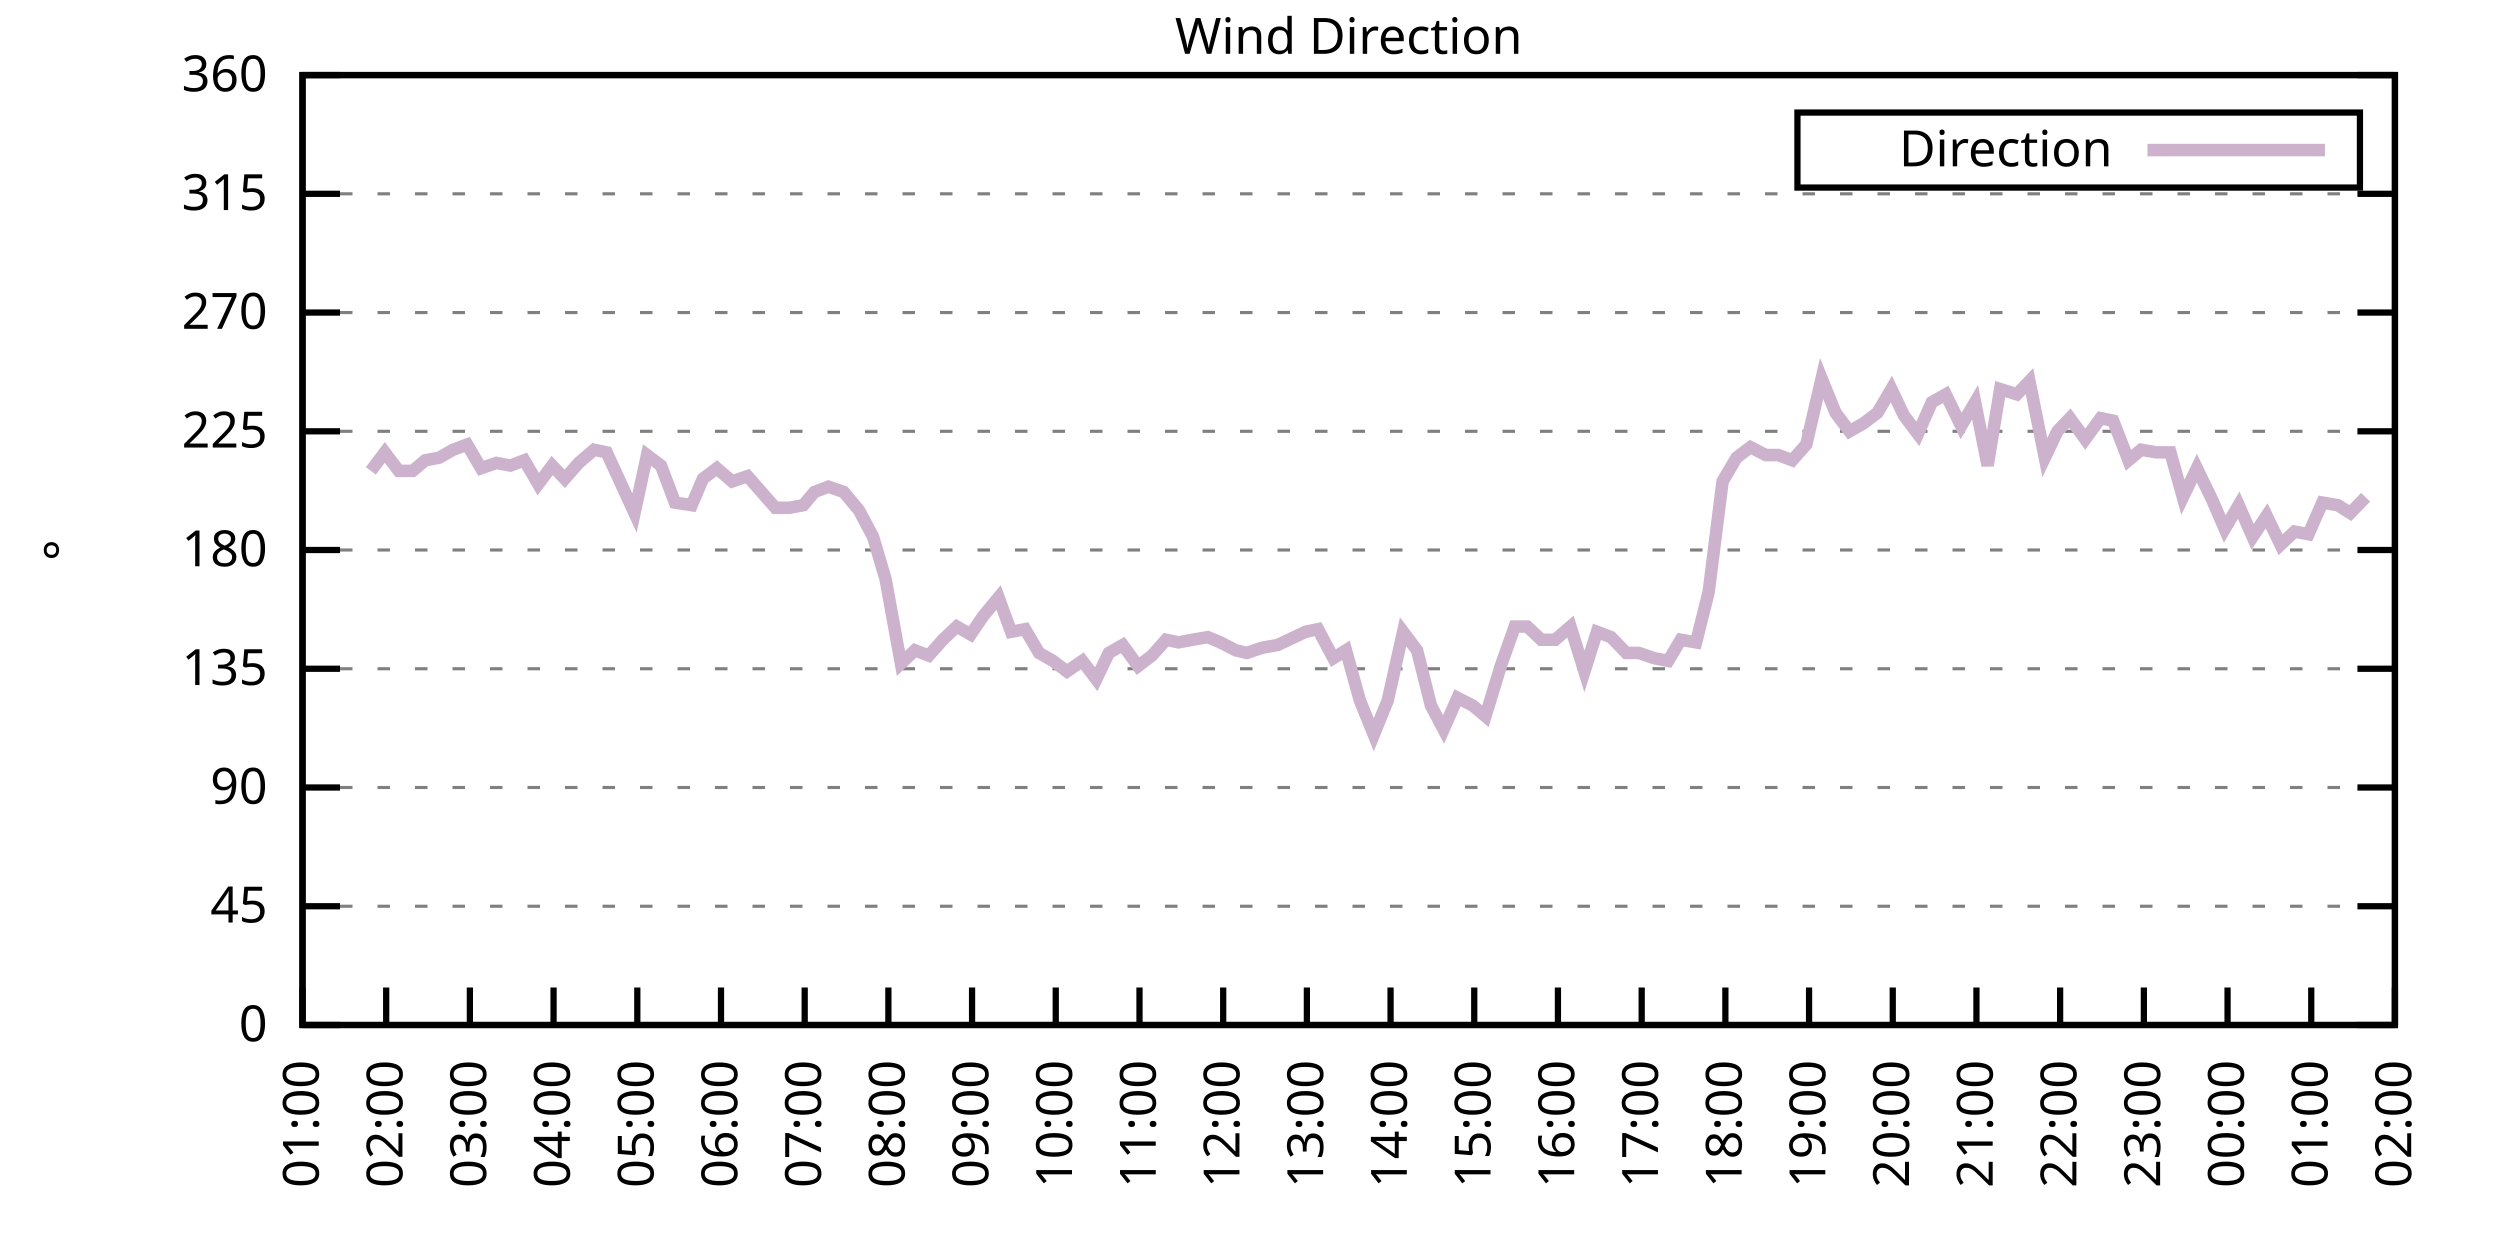
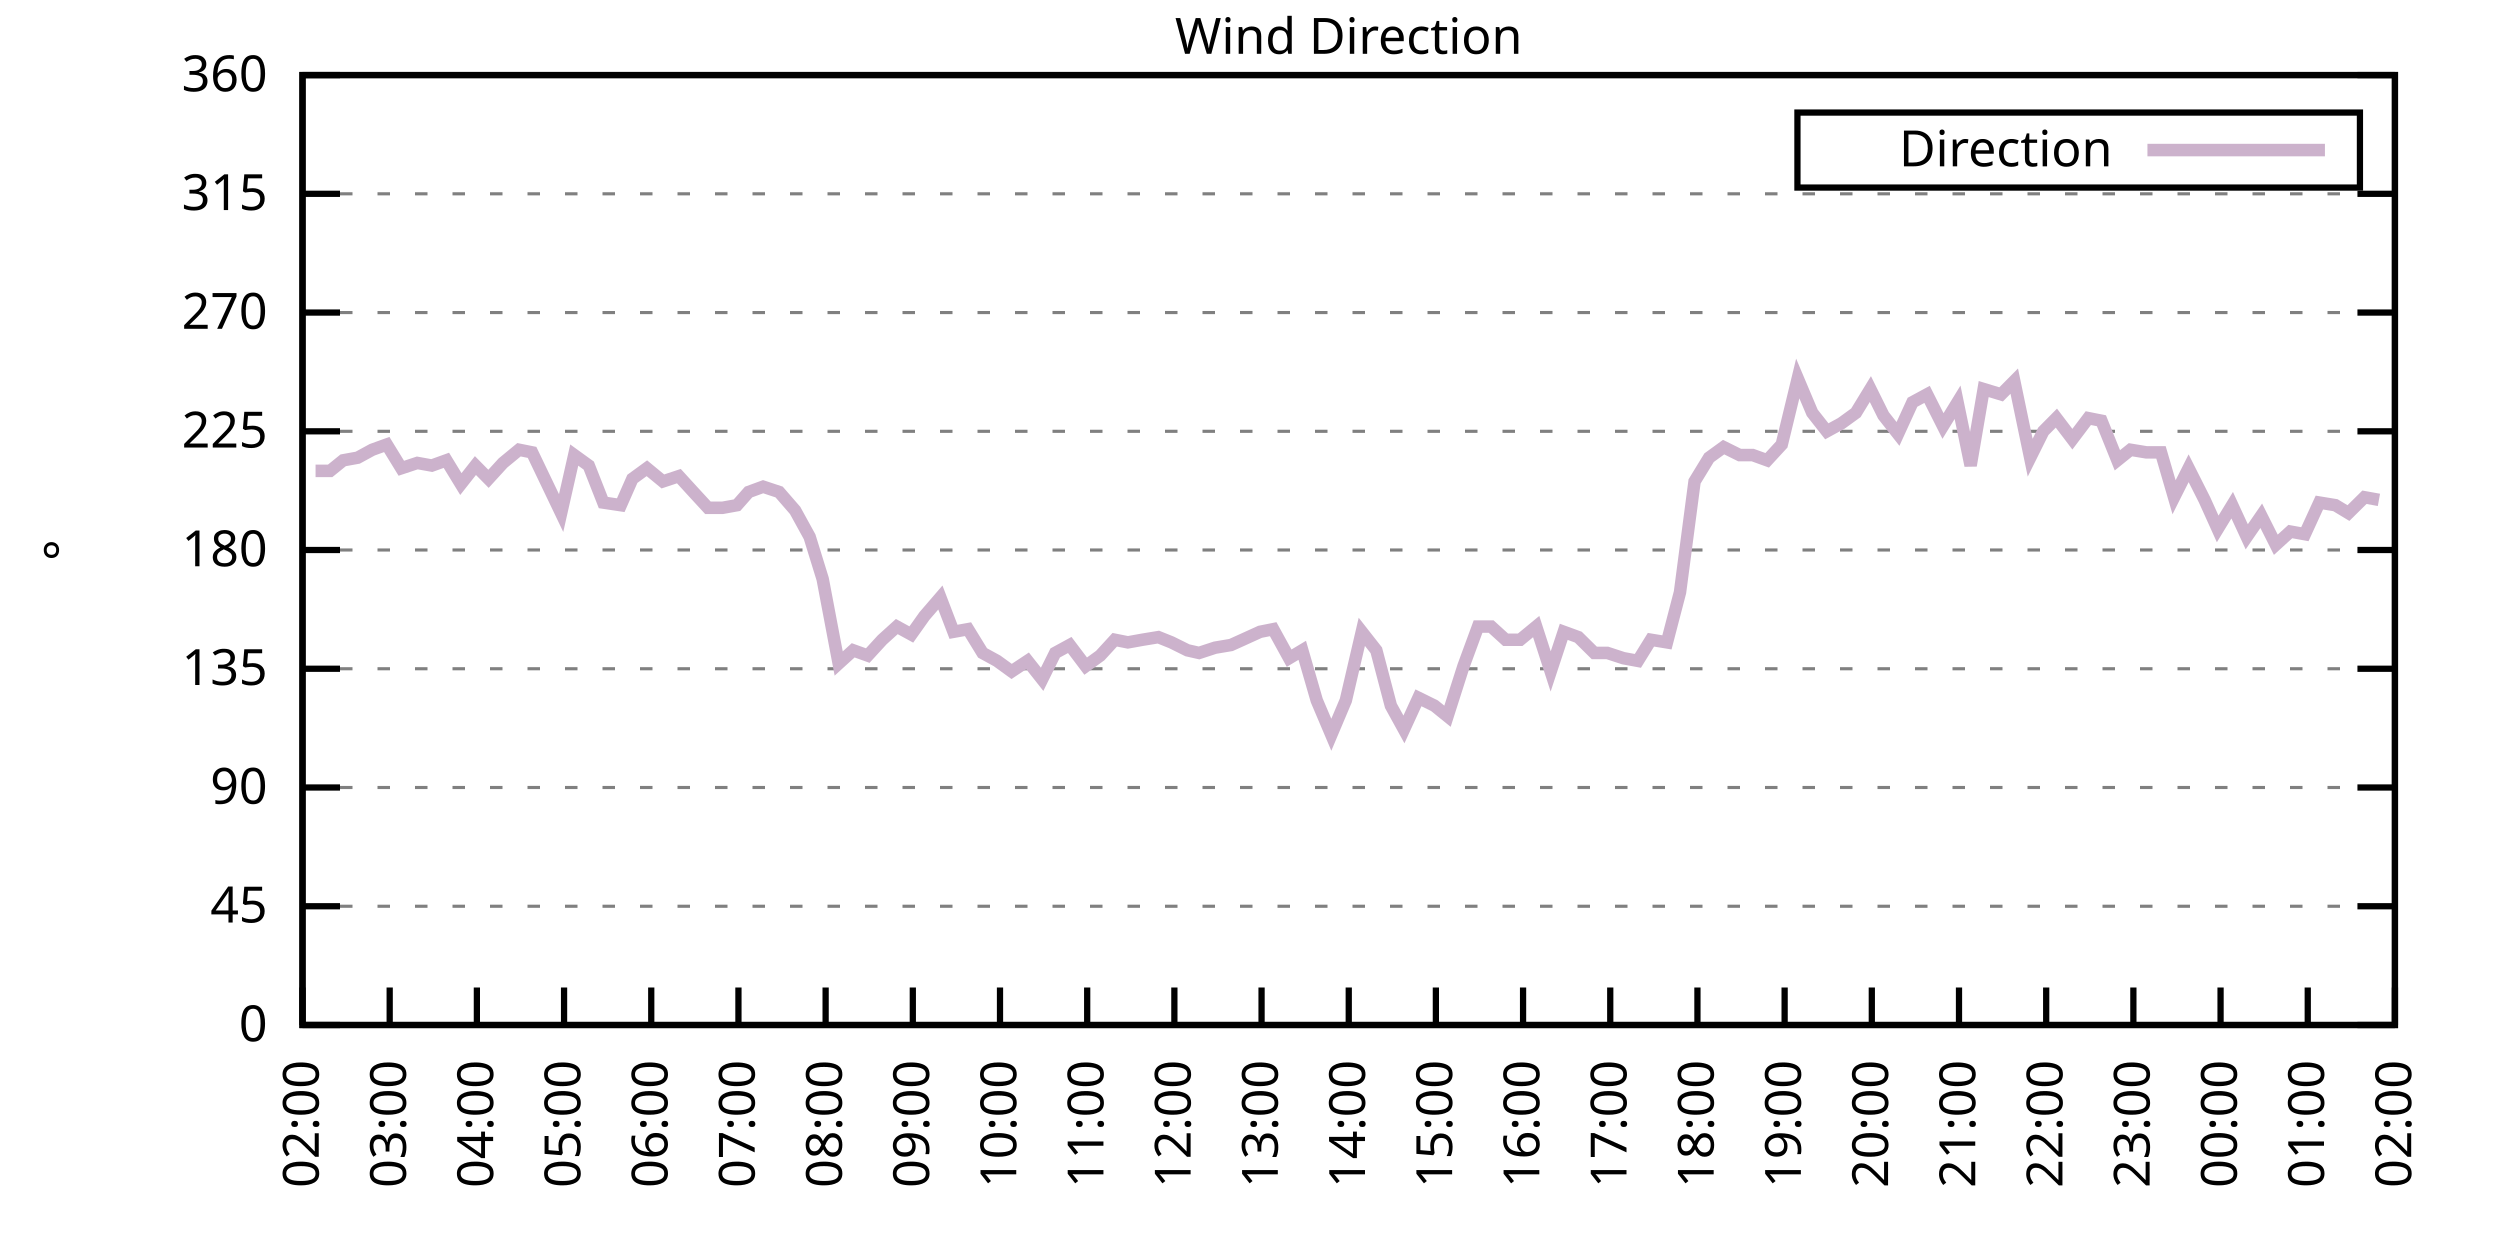
<svg xmlns="http://www.w3.org/2000/svg" xmlns:xlink="http://www.w3.org/1999/xlink" width="400" height="200" viewBox="0 0 400 200">
  <g id="gnuplot_canvas">
    <rect x="0" y="0" width="400" height="200" fill="none" />
    <defs>
      <circle id="gpDot" r="0.5" stroke-width="0.5" stroke="currentColor" />
      <path id="gpPt0" stroke-width="0.333" stroke="currentColor" d="M-1,0 h2 M0,-1 v2" />
      <path id="gpPt1" stroke-width="0.333" stroke="currentColor" d="M-1,-1 L1,1 M1,-1 L-1,1" />
      <path id="gpPt2" stroke-width="0.333" stroke="currentColor" d="M-1,0 L1,0 M0,-1 L0,1 M-1,-1 L1,1 M-1,1 L1,-1" />
      <rect id="gpPt3" stroke-width="0.333" stroke="currentColor" x="-1" y="-1" width="2" height="2" />
      <rect id="gpPt4" stroke-width="0.333" stroke="currentColor" fill="currentColor" x="-1" y="-1" width="2" height="2" />
      <circle id="gpPt5" stroke-width="0.333" stroke="currentColor" cx="0" cy="0" r="1" />
      <use xlink:href="#gpPt5" id="gpPt6" fill="currentColor" stroke="none" />
      <path id="gpPt7" stroke-width="0.333" stroke="currentColor" d="M0,-1.33 L-1.33,0.67 L1.33,0.67 z" />
      <use xlink:href="#gpPt7" id="gpPt8" fill="currentColor" stroke="none" />
      <use xlink:href="#gpPt7" id="gpPt9" stroke="currentColor" transform="rotate(180)" />
      <use xlink:href="#gpPt9" id="gpPt10" fill="currentColor" stroke="none" />
      <use xlink:href="#gpPt3" id="gpPt11" stroke="currentColor" transform="rotate(45)" />
      <use xlink:href="#gpPt11" id="gpPt12" fill="currentColor" stroke="none" />
      <path id="gpPt13" stroke-width="0.333" stroke="currentColor" d="M0,1.330 L1.265,0.411 L0.782,-1.067 L-0.782,-1.076 L-1.265,0.411 z" />
      <use xlink:href="#gpPt13" id="gpPt14" fill="currentColor" stroke="none" />
      <filter id="textbox" filterUnits="objectBoundingBox" x="0" y="0" height="1" width="1">
        <feFlood flood-color="white" flood-opacity="1" result="bgnd" />
        <feComposite in="SourceGraphic" in2="bgnd" operator="atop" />
      </filter>
      <filter id="greybox" filterUnits="objectBoundingBox" x="0" y="0" height="1" width="1">
        <feFlood flood-color="lightgrey" flood-opacity="1" result="grey" />
        <feComposite in="SourceGraphic" in2="grey" operator="atop" />
      </filter>
    </defs>
    <g fill="none" color="white" stroke="currentColor" stroke-width="1.00" stroke-linecap="butt" stroke-linejoin="miter">
</g>
    <g fill="none" color="black" stroke="currentColor" stroke-width="1.00" stroke-linecap="butt" stroke-linejoin="miter">
      <g stroke="none" shape-rendering="crispEdges">
        <polygon fill="rgb(255, 255, 255)" points="48.40,164.00 383.18,164.00 383.18,12.02 48.40,12.02 " />
      </g>
    </g>
    <g fill="none" color="black" stroke="currentColor" stroke-width="1.00" stroke-linecap="butt" stroke-linejoin="miter">
</g>
    <g fill="none" color="black" stroke="black" stroke-width="0.50" stroke-linecap="butt" stroke-linejoin="miter">
</g>
    <g fill="none" color="gray" stroke="currentColor" stroke-width="0.50" stroke-linecap="butt" stroke-linejoin="miter">
      <path stroke="gray" stroke-dasharray="2,4" class="gridline" d="M48.40,164.00 L383.19,164.00  " />
    </g>
    <g fill="none" color="gray" stroke="gray" stroke-width="1.00" stroke-linecap="butt" stroke-linejoin="miter">
</g>
    <g fill="none" color="black" stroke="currentColor" stroke-width="1.00" stroke-linecap="butt" stroke-linejoin="miter">
      <path stroke="black" d="M48.40,164.00 L54.40,164.00 M383.19,164.00 L377.19,164.00  " />
      <g transform="translate(42.80,166.60)" stroke="none" fill="black" font-family="Sans" font-size="8.00" text-anchor="end">
        <text>
          <tspan font-family="Sans"> 0</tspan>
        </text>
      </g>
    </g>
    <g fill="none" color="black" stroke="currentColor" stroke-width="1.00" stroke-linecap="butt" stroke-linejoin="miter">
</g>
    <g fill="none" color="black" stroke="black" stroke-width="0.50" stroke-linecap="butt" stroke-linejoin="miter">
</g>
    <g fill="none" color="gray" stroke="currentColor" stroke-width="0.50" stroke-linecap="butt" stroke-linejoin="miter">
      <path stroke="gray" stroke-dasharray="2,4" class="gridline" d="M48.40,145.00 L383.19,145.00  " />
    </g>
    <g fill="none" color="gray" stroke="gray" stroke-width="1.00" stroke-linecap="butt" stroke-linejoin="miter">
</g>
    <g fill="none" color="black" stroke="currentColor" stroke-width="1.00" stroke-linecap="butt" stroke-linejoin="miter">
      <path stroke="black" d="M48.40,145.00 L54.40,145.00 M383.19,145.00 L377.19,145.00  " />
      <g transform="translate(42.80,147.60)" stroke="none" fill="black" font-family="Sans" font-size="8.00" text-anchor="end">
        <text>
          <tspan font-family="Sans"> 45</tspan>
        </text>
      </g>
    </g>
    <g fill="none" color="black" stroke="currentColor" stroke-width="1.00" stroke-linecap="butt" stroke-linejoin="miter">
</g>
    <g fill="none" color="black" stroke="black" stroke-width="0.50" stroke-linecap="butt" stroke-linejoin="miter">
</g>
    <g fill="none" color="gray" stroke="currentColor" stroke-width="0.50" stroke-linecap="butt" stroke-linejoin="miter">
      <path stroke="gray" stroke-dasharray="2,4" class="gridline" d="M48.40,126.00 L383.19,126.00  " />
    </g>
    <g fill="none" color="gray" stroke="gray" stroke-width="1.00" stroke-linecap="butt" stroke-linejoin="miter">
</g>
    <g fill="none" color="black" stroke="currentColor" stroke-width="1.00" stroke-linecap="butt" stroke-linejoin="miter">
      <path stroke="black" d="M48.40,126.00 L54.40,126.00 M383.19,126.00 L377.19,126.00  " />
      <g transform="translate(42.80,128.60)" stroke="none" fill="black" font-family="Sans" font-size="8.00" text-anchor="end">
        <text>
          <tspan font-family="Sans"> 90</tspan>
        </text>
      </g>
    </g>
    <g fill="none" color="black" stroke="currentColor" stroke-width="1.00" stroke-linecap="butt" stroke-linejoin="miter">
</g>
    <g fill="none" color="black" stroke="black" stroke-width="0.50" stroke-linecap="butt" stroke-linejoin="miter">
</g>
    <g fill="none" color="gray" stroke="currentColor" stroke-width="0.50" stroke-linecap="butt" stroke-linejoin="miter">
      <path stroke="gray" stroke-dasharray="2,4" class="gridline" d="M48.40,107.00 L383.19,107.00  " />
    </g>
    <g fill="none" color="gray" stroke="gray" stroke-width="1.00" stroke-linecap="butt" stroke-linejoin="miter">
</g>
    <g fill="none" color="black" stroke="currentColor" stroke-width="1.00" stroke-linecap="butt" stroke-linejoin="miter">
      <path stroke="black" d="M48.40,107.00 L54.40,107.00 M383.19,107.00 L377.19,107.00  " />
      <g transform="translate(42.80,109.60)" stroke="none" fill="black" font-family="Sans" font-size="8.00" text-anchor="end">
        <text>
          <tspan font-family="Sans"> 135</tspan>
        </text>
      </g>
    </g>
    <g fill="none" color="black" stroke="currentColor" stroke-width="1.00" stroke-linecap="butt" stroke-linejoin="miter">
</g>
    <g fill="none" color="black" stroke="black" stroke-width="0.50" stroke-linecap="butt" stroke-linejoin="miter">
</g>
    <g fill="none" color="gray" stroke="currentColor" stroke-width="0.50" stroke-linecap="butt" stroke-linejoin="miter">
      <path stroke="gray" stroke-dasharray="2,4" class="gridline" d="M48.40,88.00 L383.19,88.00  " />
    </g>
    <g fill="none" color="gray" stroke="gray" stroke-width="1.00" stroke-linecap="butt" stroke-linejoin="miter">
</g>
    <g fill="none" color="black" stroke="currentColor" stroke-width="1.00" stroke-linecap="butt" stroke-linejoin="miter">
      <path stroke="black" d="M48.40,88.00 L54.40,88.00 M383.19,88.00 L377.19,88.00  " />
      <g transform="translate(42.80,90.60)" stroke="none" fill="black" font-family="Sans" font-size="8.00" text-anchor="end">
        <text>
          <tspan font-family="Sans"> 180</tspan>
        </text>
      </g>
    </g>
    <g fill="none" color="black" stroke="currentColor" stroke-width="1.00" stroke-linecap="butt" stroke-linejoin="miter">
</g>
    <g fill="none" color="black" stroke="black" stroke-width="0.50" stroke-linecap="butt" stroke-linejoin="miter">
</g>
    <g fill="none" color="gray" stroke="currentColor" stroke-width="0.50" stroke-linecap="butt" stroke-linejoin="miter">
      <path stroke="gray" stroke-dasharray="2,4" class="gridline" d="M48.40,69.01 L383.19,69.01  " />
    </g>
    <g fill="none" color="gray" stroke="gray" stroke-width="1.00" stroke-linecap="butt" stroke-linejoin="miter">
</g>
    <g fill="none" color="black" stroke="currentColor" stroke-width="1.00" stroke-linecap="butt" stroke-linejoin="miter">
      <path stroke="black" d="M48.40,69.01 L54.40,69.01 M383.19,69.01 L377.19,69.01  " />
      <g transform="translate(42.80,71.61)" stroke="none" fill="black" font-family="Sans" font-size="8.00" text-anchor="end">
        <text>
          <tspan font-family="Sans"> 225</tspan>
        </text>
      </g>
    </g>
    <g fill="none" color="black" stroke="currentColor" stroke-width="1.00" stroke-linecap="butt" stroke-linejoin="miter">
</g>
    <g fill="none" color="black" stroke="black" stroke-width="0.50" stroke-linecap="butt" stroke-linejoin="miter">
</g>
    <g fill="none" color="gray" stroke="currentColor" stroke-width="0.50" stroke-linecap="butt" stroke-linejoin="miter">
      <path stroke="gray" stroke-dasharray="2,4" class="gridline" d="M48.40,50.01 L383.19,50.01  " />
    </g>
    <g fill="none" color="gray" stroke="gray" stroke-width="1.00" stroke-linecap="butt" stroke-linejoin="miter">
</g>
    <g fill="none" color="black" stroke="currentColor" stroke-width="1.00" stroke-linecap="butt" stroke-linejoin="miter">
      <path stroke="black" d="M48.40,50.01 L54.40,50.01 M383.19,50.01 L377.19,50.01  " />
      <g transform="translate(42.80,52.61)" stroke="none" fill="black" font-family="Sans" font-size="8.00" text-anchor="end">
        <text>
          <tspan font-family="Sans"> 270</tspan>
        </text>
      </g>
    </g>
    <g fill="none" color="black" stroke="currentColor" stroke-width="1.00" stroke-linecap="butt" stroke-linejoin="miter">
</g>
    <g fill="none" color="black" stroke="black" stroke-width="0.50" stroke-linecap="butt" stroke-linejoin="miter">
</g>
    <g fill="none" color="gray" stroke="currentColor" stroke-width="0.50" stroke-linecap="butt" stroke-linejoin="miter">
      <path stroke="gray" stroke-dasharray="2,4" class="gridline" d="M48.40,31.01 L383.19,31.01  " />
    </g>
    <g fill="none" color="gray" stroke="gray" stroke-width="1.00" stroke-linecap="butt" stroke-linejoin="miter">
</g>
    <g fill="none" color="black" stroke="currentColor" stroke-width="1.00" stroke-linecap="butt" stroke-linejoin="miter">
      <path stroke="black" d="M48.40,31.01 L54.40,31.01 M383.19,31.01 L377.19,31.01  " />
      <g transform="translate(42.80,33.61)" stroke="none" fill="black" font-family="Sans" font-size="8.00" text-anchor="end">
        <text>
          <tspan font-family="Sans"> 315</tspan>
        </text>
      </g>
    </g>
    <g fill="none" color="black" stroke="currentColor" stroke-width="1.00" stroke-linecap="butt" stroke-linejoin="miter">
</g>
    <g fill="none" color="black" stroke="black" stroke-width="0.50" stroke-linecap="butt" stroke-linejoin="miter">
</g>
    <g fill="none" color="gray" stroke="currentColor" stroke-width="0.50" stroke-linecap="butt" stroke-linejoin="miter">
      <path stroke="gray" stroke-dasharray="2,4" class="gridline" d="M48.40,12.01 L383.19,12.01  " />
    </g>
    <g fill="none" color="gray" stroke="gray" stroke-width="1.00" stroke-linecap="butt" stroke-linejoin="miter">
</g>
    <g fill="none" color="black" stroke="currentColor" stroke-width="1.00" stroke-linecap="butt" stroke-linejoin="miter">
      <path stroke="black" d="M48.40,12.01 L54.40,12.01 M383.19,12.01 L377.19,12.01  " />
      <g transform="translate(42.80,14.61)" stroke="none" fill="black" font-family="Sans" font-size="8.00" text-anchor="end">
        <text>
          <tspan font-family="Sans"> 360</tspan>
        </text>
      </g>
    </g>
    <g fill="none" color="black" stroke="currentColor" stroke-width="1.00" stroke-linecap="butt" stroke-linejoin="miter">
      <path stroke="black" d="M48.40,164.00 L48.40,158.00  " />
      <g transform="translate(51.00,169.60) rotate(270.00)" stroke="none" fill="black" font-family="Sans" font-size="8.00" text-anchor="end">
        <text>
-           <tspan font-family="Sans">01:00</tspan>
-         </text>
-       </g>
-     </g>
-     <g fill="none" color="black" stroke="currentColor" stroke-width="1.00" stroke-linecap="butt" stroke-linejoin="miter">
-       <path stroke="black" d="M61.79,164.00 L61.79,158.00  " />
-       <g transform="translate(64.39,169.60) rotate(270.00)" stroke="none" fill="black" font-family="Sans" font-size="8.00" text-anchor="end">
-         <text>
          <tspan font-family="Sans">02:00</tspan>
        </text>
      </g>
    </g>
    <g fill="none" color="black" stroke="currentColor" stroke-width="1.00" stroke-linecap="butt" stroke-linejoin="miter">
-       <path stroke="black" d="M75.18,164.00 L75.18,158.00  " />
-       <g transform="translate(77.78,169.60) rotate(270.00)" stroke="none" fill="black" font-family="Sans" font-size="8.00" text-anchor="end">
+       <path stroke="black" d="M62.35,164.00 L62.35,158.00  " />
+       <g transform="translate(64.95,169.60) rotate(270.00)" stroke="none" fill="black" font-family="Sans" font-size="8.00" text-anchor="end">
        <text>
          <tspan font-family="Sans">03:00</tspan>
        </text>
      </g>
    </g>
    <g fill="none" color="black" stroke="currentColor" stroke-width="1.00" stroke-linecap="butt" stroke-linejoin="miter">
-       <path stroke="black" d="M88.57,164.00 L88.57,158.00  " />
-       <g transform="translate(91.17,169.60) rotate(270.00)" stroke="none" fill="black" font-family="Sans" font-size="8.00" text-anchor="end">
+       <path stroke="black" d="M76.30,164.00 L76.30,158.00  " />
+       <g transform="translate(78.90,169.60) rotate(270.00)" stroke="none" fill="black" font-family="Sans" font-size="8.00" text-anchor="end">
        <text>
          <tspan font-family="Sans">04:00</tspan>
        </text>
      </g>
    </g>
    <g fill="none" color="black" stroke="currentColor" stroke-width="1.00" stroke-linecap="butt" stroke-linejoin="miter">
-       <path stroke="black" d="M101.97,164.00 L101.97,158.00  " />
-       <g transform="translate(104.57,169.60) rotate(270.00)" stroke="none" fill="black" font-family="Sans" font-size="8.00" text-anchor="end">
+       <path stroke="black" d="M90.25,164.00 L90.25,158.00  " />
+       <g transform="translate(92.85,169.60) rotate(270.00)" stroke="none" fill="black" font-family="Sans" font-size="8.00" text-anchor="end">
        <text>
          <tspan font-family="Sans">05:00</tspan>
        </text>
      </g>
    </g>
    <g fill="none" color="black" stroke="currentColor" stroke-width="1.00" stroke-linecap="butt" stroke-linejoin="miter">
-       <path stroke="black" d="M115.36,164.00 L115.36,158.00  " />
-       <g transform="translate(117.96,169.60) rotate(270.00)" stroke="none" fill="black" font-family="Sans" font-size="8.00" text-anchor="end">
+       <path stroke="black" d="M104.20,164.00 L104.20,158.00  " />
+       <g transform="translate(106.80,169.60) rotate(270.00)" stroke="none" fill="black" font-family="Sans" font-size="8.00" text-anchor="end">
        <text>
          <tspan font-family="Sans">06:00</tspan>
        </text>
      </g>
    </g>
    <g fill="none" color="black" stroke="currentColor" stroke-width="1.00" stroke-linecap="butt" stroke-linejoin="miter">
-       <path stroke="black" d="M128.75,164.00 L128.75,158.00  " />
-       <g transform="translate(131.35,169.60) rotate(270.00)" stroke="none" fill="black" font-family="Sans" font-size="8.00" text-anchor="end">
+       <path stroke="black" d="M118.15,164.00 L118.15,158.00  " />
+       <g transform="translate(120.75,169.60) rotate(270.00)" stroke="none" fill="black" font-family="Sans" font-size="8.00" text-anchor="end">
        <text>
          <tspan font-family="Sans">07:00</tspan>
        </text>
      </g>
    </g>
    <g fill="none" color="black" stroke="currentColor" stroke-width="1.00" stroke-linecap="butt" stroke-linejoin="miter">
-       <path stroke="black" d="M142.14,164.00 L142.14,158.00  " />
-       <g transform="translate(144.74,169.60) rotate(270.00)" stroke="none" fill="black" font-family="Sans" font-size="8.00" text-anchor="end">
+       <path stroke="black" d="M132.10,164.00 L132.10,158.00  " />
+       <g transform="translate(134.70,169.60) rotate(270.00)" stroke="none" fill="black" font-family="Sans" font-size="8.00" text-anchor="end">
        <text>
          <tspan font-family="Sans">08:00</tspan>
        </text>
      </g>
    </g>
    <g fill="none" color="black" stroke="currentColor" stroke-width="1.00" stroke-linecap="butt" stroke-linejoin="miter">
-       <path stroke="black" d="M155.53,164.00 L155.53,158.00  " />
-       <g transform="translate(158.13,169.60) rotate(270.00)" stroke="none" fill="black" font-family="Sans" font-size="8.00" text-anchor="end">
+       <path stroke="black" d="M146.05,164.00 L146.05,158.00  " />
+       <g transform="translate(148.65,169.60) rotate(270.00)" stroke="none" fill="black" font-family="Sans" font-size="8.00" text-anchor="end">
        <text>
          <tspan font-family="Sans">09:00</tspan>
        </text>
      </g>
    </g>
    <g fill="none" color="black" stroke="currentColor" stroke-width="1.00" stroke-linecap="butt" stroke-linejoin="miter">
-       <path stroke="black" d="M168.92,164.00 L168.92,158.00  " />
-       <g transform="translate(171.52,169.60) rotate(270.00)" stroke="none" fill="black" font-family="Sans" font-size="8.00" text-anchor="end">
+       <path stroke="black" d="M160.00,164.00 L160.00,158.00  " />
+       <g transform="translate(162.60,169.60) rotate(270.00)" stroke="none" fill="black" font-family="Sans" font-size="8.00" text-anchor="end">
        <text>
          <tspan font-family="Sans">10:00</tspan>
        </text>
      </g>
    </g>
    <g fill="none" color="black" stroke="currentColor" stroke-width="1.00" stroke-linecap="butt" stroke-linejoin="miter">
-       <path stroke="black" d="M182.32,164.00 L182.32,158.00  " />
-       <g transform="translate(184.92,169.60) rotate(270.00)" stroke="none" fill="black" font-family="Sans" font-size="8.00" text-anchor="end">
+       <path stroke="black" d="M173.95,164.00 L173.95,158.00  " />
+       <g transform="translate(176.55,169.60) rotate(270.00)" stroke="none" fill="black" font-family="Sans" font-size="8.00" text-anchor="end">
        <text>
          <tspan font-family="Sans">11:00</tspan>
        </text>
      </g>
    </g>
    <g fill="none" color="black" stroke="currentColor" stroke-width="1.00" stroke-linecap="butt" stroke-linejoin="miter">
-       <path stroke="black" d="M195.71,164.00 L195.71,158.00  " />
-       <g transform="translate(198.31,169.60) rotate(270.00)" stroke="none" fill="black" font-family="Sans" font-size="8.00" text-anchor="end">
+       <path stroke="black" d="M187.90,164.00 L187.90,158.00  " />
+       <g transform="translate(190.50,169.60) rotate(270.00)" stroke="none" fill="black" font-family="Sans" font-size="8.00" text-anchor="end">
        <text>
          <tspan font-family="Sans">12:00</tspan>
        </text>
      </g>
    </g>
    <g fill="none" color="black" stroke="currentColor" stroke-width="1.00" stroke-linecap="butt" stroke-linejoin="miter">
-       <path stroke="black" d="M209.10,164.00 L209.10,158.00  " />
-       <g transform="translate(211.70,169.60) rotate(270.00)" stroke="none" fill="black" font-family="Sans" font-size="8.00" text-anchor="end">
+       <path stroke="black" d="M201.85,164.00 L201.85,158.00  " />
+       <g transform="translate(204.45,169.60) rotate(270.00)" stroke="none" fill="black" font-family="Sans" font-size="8.00" text-anchor="end">
        <text>
          <tspan font-family="Sans">13:00</tspan>
        </text>
      </g>
    </g>
    <g fill="none" color="black" stroke="currentColor" stroke-width="1.00" stroke-linecap="butt" stroke-linejoin="miter">
-       <path stroke="black" d="M222.49,164.00 L222.49,158.00  " />
-       <g transform="translate(225.09,169.60) rotate(270.00)" stroke="none" fill="black" font-family="Sans" font-size="8.00" text-anchor="end">
+       <path stroke="black" d="M215.80,164.00 L215.80,158.00  " />
+       <g transform="translate(218.40,169.60) rotate(270.00)" stroke="none" fill="black" font-family="Sans" font-size="8.00" text-anchor="end">
        <text>
          <tspan font-family="Sans">14:00</tspan>
        </text>
      </g>
    </g>
    <g fill="none" color="black" stroke="currentColor" stroke-width="1.00" stroke-linecap="butt" stroke-linejoin="miter">
-       <path stroke="black" d="M235.88,164.00 L235.88,158.00  " />
-       <g transform="translate(238.48,169.60) rotate(270.00)" stroke="none" fill="black" font-family="Sans" font-size="8.00" text-anchor="end">
+       <path stroke="black" d="M229.74,164.00 L229.74,158.00  " />
+       <g transform="translate(232.34,169.60) rotate(270.00)" stroke="none" fill="black" font-family="Sans" font-size="8.00" text-anchor="end">
        <text>
          <tspan font-family="Sans">15:00</tspan>
        </text>
      </g>
    </g>
    <g fill="none" color="black" stroke="currentColor" stroke-width="1.00" stroke-linecap="butt" stroke-linejoin="miter">
-       <path stroke="black" d="M249.27,164.00 L249.27,158.00  " />
-       <g transform="translate(251.87,169.60) rotate(270.00)" stroke="none" fill="black" font-family="Sans" font-size="8.00" text-anchor="end">
+       <path stroke="black" d="M243.69,164.00 L243.69,158.00  " />
+       <g transform="translate(246.29,169.60) rotate(270.00)" stroke="none" fill="black" font-family="Sans" font-size="8.00" text-anchor="end">
        <text>
          <tspan font-family="Sans">16:00</tspan>
        </text>
      </g>
    </g>
    <g fill="none" color="black" stroke="currentColor" stroke-width="1.00" stroke-linecap="butt" stroke-linejoin="miter">
-       <path stroke="black" d="M262.67,164.00 L262.67,158.00  " />
-       <g transform="translate(265.27,169.60) rotate(270.00)" stroke="none" fill="black" font-family="Sans" font-size="8.00" text-anchor="end">
+       <path stroke="black" d="M257.64,164.00 L257.64,158.00  " />
+       <g transform="translate(260.24,169.60) rotate(270.00)" stroke="none" fill="black" font-family="Sans" font-size="8.00" text-anchor="end">
        <text>
          <tspan font-family="Sans">17:00</tspan>
        </text>
      </g>
    </g>
    <g fill="none" color="black" stroke="currentColor" stroke-width="1.00" stroke-linecap="butt" stroke-linejoin="miter">
-       <path stroke="black" d="M276.06,164.00 L276.06,158.00  " />
-       <g transform="translate(278.66,169.60) rotate(270.00)" stroke="none" fill="black" font-family="Sans" font-size="8.00" text-anchor="end">
+       <path stroke="black" d="M271.59,164.00 L271.59,158.00  " />
+       <g transform="translate(274.19,169.60) rotate(270.00)" stroke="none" fill="black" font-family="Sans" font-size="8.00" text-anchor="end">
        <text>
          <tspan font-family="Sans">18:00</tspan>
        </text>
      </g>
    </g>
    <g fill="none" color="black" stroke="currentColor" stroke-width="1.00" stroke-linecap="butt" stroke-linejoin="miter">
-       <path stroke="black" d="M289.45,164.00 L289.45,158.00  " />
-       <g transform="translate(292.05,169.60) rotate(270.00)" stroke="none" fill="black" font-family="Sans" font-size="8.00" text-anchor="end">
+       <path stroke="black" d="M285.54,164.00 L285.54,158.00  " />
+       <g transform="translate(288.14,169.60) rotate(270.00)" stroke="none" fill="black" font-family="Sans" font-size="8.00" text-anchor="end">
        <text>
          <tspan font-family="Sans">19:00</tspan>
        </text>
      </g>
    </g>
    <g fill="none" color="black" stroke="currentColor" stroke-width="1.00" stroke-linecap="butt" stroke-linejoin="miter">
-       <path stroke="black" d="M302.84,164.00 L302.84,158.00  " />
-       <g transform="translate(305.44,169.60) rotate(270.00)" stroke="none" fill="black" font-family="Sans" font-size="8.00" text-anchor="end">
+       <path stroke="black" d="M299.49,164.00 L299.49,158.00  " />
+       <g transform="translate(302.09,169.60) rotate(270.00)" stroke="none" fill="black" font-family="Sans" font-size="8.00" text-anchor="end">
        <text>
          <tspan font-family="Sans">20:00</tspan>
        </text>
      </g>
    </g>
    <g fill="none" color="black" stroke="currentColor" stroke-width="1.00" stroke-linecap="butt" stroke-linejoin="miter">
-       <path stroke="black" d="M316.23,164.00 L316.23,158.00  " />
-       <g transform="translate(318.83,169.60) rotate(270.00)" stroke="none" fill="black" font-family="Sans" font-size="8.00" text-anchor="end">
+       <path stroke="black" d="M313.44,164.00 L313.44,158.00  " />
+       <g transform="translate(316.04,169.60) rotate(270.00)" stroke="none" fill="black" font-family="Sans" font-size="8.00" text-anchor="end">
        <text>
          <tspan font-family="Sans">21:00</tspan>
        </text>
      </g>
    </g>
    <g fill="none" color="black" stroke="currentColor" stroke-width="1.00" stroke-linecap="butt" stroke-linejoin="miter">
-       <path stroke="black" d="M329.62,164.00 L329.62,158.00  " />
-       <g transform="translate(332.22,169.60) rotate(270.00)" stroke="none" fill="black" font-family="Sans" font-size="8.00" text-anchor="end">
+       <path stroke="black" d="M327.39,164.00 L327.39,158.00  " />
+       <g transform="translate(329.99,169.60) rotate(270.00)" stroke="none" fill="black" font-family="Sans" font-size="8.00" text-anchor="end">
        <text>
          <tspan font-family="Sans">22:00</tspan>
        </text>
      </g>
    </g>
    <g fill="none" color="black" stroke="currentColor" stroke-width="1.00" stroke-linecap="butt" stroke-linejoin="miter">
-       <path stroke="black" d="M343.02,164.00 L343.02,158.00  " />
-       <g transform="translate(345.62,169.60) rotate(270.00)" stroke="none" fill="black" font-family="Sans" font-size="8.00" text-anchor="end">
+       <path stroke="black" d="M341.34,164.00 L341.34,158.00  " />
+       <g transform="translate(343.94,169.60) rotate(270.00)" stroke="none" fill="black" font-family="Sans" font-size="8.00" text-anchor="end">
        <text>
          <tspan font-family="Sans">23:00</tspan>
        </text>
      </g>
    </g>
    <g fill="none" color="black" stroke="currentColor" stroke-width="1.00" stroke-linecap="butt" stroke-linejoin="miter">
-       <path stroke="black" d="M356.41,164.00 L356.41,158.00  " />
-       <g transform="translate(359.01,169.60) rotate(270.00)" stroke="none" fill="black" font-family="Sans" font-size="8.00" text-anchor="end">
+       <path stroke="black" d="M355.29,164.00 L355.29,158.00  " />
+       <g transform="translate(357.89,169.60) rotate(270.00)" stroke="none" fill="black" font-family="Sans" font-size="8.00" text-anchor="end">
        <text>
          <tspan font-family="Sans">00:00</tspan>
        </text>
      </g>
    </g>
    <g fill="none" color="black" stroke="currentColor" stroke-width="1.00" stroke-linecap="butt" stroke-linejoin="miter">
-       <path stroke="black" d="M369.80,164.00 L369.80,158.00  " />
-       <g transform="translate(372.40,169.60) rotate(270.00)" stroke="none" fill="black" font-family="Sans" font-size="8.00" text-anchor="end">
+       <path stroke="black" d="M369.24,164.00 L369.24,158.00  " />
+       <g transform="translate(371.84,169.60) rotate(270.00)" stroke="none" fill="black" font-family="Sans" font-size="8.00" text-anchor="end">
        <text>
          <tspan font-family="Sans">01:00</tspan>
        </text>
      </g>
    </g>
    <g fill="none" color="black" stroke="currentColor" stroke-width="1.00" stroke-linecap="butt" stroke-linejoin="miter">
      <path stroke="black" d="M383.19,164.00 L383.19,158.00  " />
      <g transform="translate(385.79,169.60) rotate(270.00)" stroke="none" fill="black" font-family="Sans" font-size="8.00" text-anchor="end">
        <text>
          <tspan font-family="Sans">02:00</tspan>
        </text>
      </g>
    </g>
    <g fill="none" color="black" stroke="currentColor" stroke-width="1.00" stroke-linecap="butt" stroke-linejoin="miter">
</g>
    <g fill="none" color="black" stroke="currentColor" stroke-width="1.00" stroke-linecap="butt" stroke-linejoin="miter">
      <path stroke="black" d="M48.40,12.01 L48.40,164.00 L383.19,164.00 L383.19,12.01 L48.40,12.01 Z  " />
    </g>
    <g fill="none" color="black" stroke="currentColor" stroke-width="1.00" stroke-linecap="butt" stroke-linejoin="miter">
</g>
    <g fill="none" color="black" stroke="currentColor" stroke-width="1.00" stroke-linecap="butt" stroke-linejoin="miter">
      <path stroke="black" d="M287.59,30.01 L287.59,18.01 L377.59,18.01 L377.59,30.01 L287.59,30.01 Z  " />
    </g>
    <g id="Wind_direction_plot_1">
      <g fill="none" color="white" stroke="black" stroke-width="2.00" stroke-linecap="butt" stroke-linejoin="miter">
</g>
      <g fill="none" color="black" stroke="currentColor" stroke-width="2.00" stroke-linecap="butt" stroke-linejoin="miter">
        <g transform="translate(337.99,26.61)" stroke="none" fill="black" font-family="Sans" font-size="8.00" text-anchor="end">
          <text>
            <tspan font-family="Sans">Direction</tspan>
          </text>
        </g>
      </g>
      <g fill="none" color="black" stroke="currentColor" stroke-width="2.00" stroke-linecap="butt" stroke-linejoin="miter">
-         <path stroke="rgb(204, 178, 204)" d="M343.59,24.01 L371.99,24.01 M59.34,75.34 L61.57,72.38 L63.80,75.34 L66.03,75.34 L68.04,73.65 L70.27,73.23   L72.50,71.96 L74.74,71.12 L76.97,74.92 L79.42,74.07 L81.66,74.49 L83.89,73.65 L86.12,77.45 L88.35,74.49   L90.36,76.61 L92.59,74.07 L95.05,71.96 L97.06,72.38 L101.52,82.09 L103.53,72.81 L105.76,74.49 L107.99,80.41   L110.67,80.83 L112.46,76.61 L114.69,74.92 L117.14,77.03 L119.60,76.18 L121.83,78.72 L124.06,81.25 L126.29,81.25   L128.53,80.83 L130.31,78.72 L132.54,77.87 L135.00,78.72 L137.45,81.67 L139.69,85.89 L141.69,92.65 L144.15,106.16   L146.38,104.05 L148.61,104.89 L150.85,102.36 L153.08,100.25 L155.31,101.52 L157.32,98.56 L159.77,95.60 L161.78,101.09   L164.01,100.67 L166.25,104.47 L168.48,105.74 L170.71,107.43 L173.17,105.74 L175.40,108.69 L177.41,104.47 L179.64,103.20   L182.09,106.58 L184.32,104.89 L186.56,102.36 L188.57,102.78 L190.80,102.36 L193.25,101.94 L195.26,102.78 L197.72,104.05   L199.50,104.47 L201.96,103.63 L204.41,103.20 L206.20,102.36 L208.88,101.09 L210.88,100.67 L213.34,105.31 L215.35,104.05   L217.58,112.07 L219.81,117.56 L222.04,112.07 L224.50,101.09 L226.73,104.05 L228.96,112.91 L230.97,116.71 L233.20,111.65   L235.66,112.91 L237.67,114.60 L240.12,106.58 L242.36,100.25 L244.36,100.25 L246.60,102.36 L248.83,102.36 L251.28,100.25   L253.51,107.43 L255.52,101.09 L257.76,101.94 L260.21,104.47 L262.22,104.47 L264.67,105.31 L266.91,105.74 L268.92,102.36   L271.37,102.78 L273.38,94.76 L275.61,77.03 L277.84,73.23 L280.07,71.54 L282.53,72.81 L284.54,72.81 L286.77,73.65   L289.00,71.12 L291.46,60.56 L293.69,66.05 L295.92,69.01 L298.15,67.74 L300.39,66.05 L302.62,62.25 L304.63,66.47   L306.86,69.43 L309.09,64.36 L311.32,63.10 L313.78,68.16 L316.01,64.36 L318.02,74.49 L320.03,62.25 L322.70,63.10   L324.71,60.98 L327.17,73.23 L329.18,69.01 L331.19,66.90 L333.64,70.27 L336.10,66.90 L338.10,67.32 L340.56,73.65   L342.57,71.96 L345.02,72.38 L347.26,72.38 L349.26,79.56 L351.50,74.92 L353.95,79.98 L355.96,84.63 L358.19,80.83   L360.42,85.89 L362.66,82.52 L364.89,87.16 L367.12,85.05 L369.35,85.47 L371.58,80.41 L374.04,80.83 L376.05,82.09   L378.50,79.56  " />
+         <path stroke="rgb(204, 178, 204)" d="M343.59,24.01 L371.99,24.01 M50.49,75.34 L52.82,75.34 L54.91,73.65 L57.23,73.23 L59.56,71.96 L61.88,71.12   L64.21,74.92 L66.77,74.07 L69.09,74.49 L71.42,73.65 L73.74,77.45 L76.07,74.49 L78.16,76.61 L80.48,74.07   L83.04,71.96 L85.13,72.38 L89.78,82.09 L91.88,72.81 L94.20,74.49 L96.53,80.41 L99.32,80.83 L101.18,76.61   L103.50,74.92 L106.06,77.03 L108.62,76.18 L110.94,78.72 L113.27,81.25 L115.59,81.25 L117.92,80.83 L119.78,78.72   L122.10,77.87 L124.66,78.72 L127.22,81.67 L129.54,85.89 L131.63,92.65 L134.19,106.16 L136.51,104.05 L138.84,104.89   L141.16,102.36 L143.49,100.25 L145.81,101.52 L147.91,98.56 L150.46,95.60 L152.56,101.09 L154.88,100.67 L157.21,104.47   L159.53,105.74 L161.86,107.43 L164.41,105.74 L166.74,108.69 L168.83,104.47 L171.16,103.20 L173.71,106.58 L176.04,104.89   L178.36,102.36 L180.46,102.78 L182.78,102.36 L185.34,101.94 L187.43,102.78 L189.99,104.05 L191.85,104.47 L194.41,103.63   L196.96,103.20 L198.82,102.36 L201.61,101.09 L203.71,100.67 L206.26,105.31 L208.36,104.05 L210.68,112.07 L213.01,117.56   L215.33,112.07 L217.89,101.09 L220.21,104.05 L222.54,112.91 L224.63,116.71 L226.95,111.65 L229.51,112.91 L231.60,114.60   L234.16,106.58 L236.49,100.25 L238.58,100.25 L240.90,102.36 L243.23,102.36 L245.79,100.25 L248.11,107.43 L250.20,101.09   L252.53,101.94 L255.09,104.47 L257.18,104.47 L259.74,105.31 L262.06,105.74 L264.15,102.36 L266.71,102.78 L268.80,94.76   L271.13,77.03 L273.45,73.23 L275.78,71.54 L278.34,72.81 L280.43,72.81 L282.75,73.65 L285.08,71.12 L287.64,60.56   L289.96,66.05 L292.29,69.01 L294.61,67.74 L296.94,66.05 L299.26,62.25 L301.35,66.47 L303.68,69.43 L306.00,64.36   L308.33,63.10 L310.88,68.16 L313.21,64.36 L315.30,74.49 L317.39,62.25 L320.18,63.10 L322.28,60.98 L324.83,73.23   L326.93,69.01 L329.02,66.90 L331.58,70.27 L334.13,66.90 L336.23,67.32 L338.78,73.65 L340.88,71.96 L343.43,72.38   L345.76,72.38 L347.85,79.56 L350.18,74.92 L352.73,79.98 L354.83,84.63 L357.15,80.83 L359.48,85.89 L361.80,82.52   L364.13,87.16 L366.45,85.05 L368.78,85.47 L371.10,80.41 L373.66,80.83 L375.75,82.09 L378.31,79.56 L380.63,79.98    " />
      </g>
    </g>
    <g fill="none" color="black" stroke="currentColor" stroke-width="2.00" stroke-linecap="butt" stroke-linejoin="miter">
</g>
    <g fill="none" color="black" stroke="black" stroke-width="1.00" stroke-linecap="butt" stroke-linejoin="miter">
</g>
    <g fill="none" color="black" stroke="currentColor" stroke-width="1.00" stroke-linecap="butt" stroke-linejoin="miter">
      <path stroke="black" d="M48.40,12.01 L48.40,164.00 L383.19,164.00 L383.19,12.01 L48.40,12.01 Z  " />
      <g transform="translate(12.80,88.01) rotate(270.00)" stroke="none" fill="black" font-family="Sans" font-size="8.00" text-anchor="middle">
        <text>
          <tspan font-family="Sans">°</tspan>
        </text>
      </g>
    </g>
    <g fill="none" color="black" stroke="currentColor" stroke-width="1.00" stroke-linecap="butt" stroke-linejoin="miter">
</g>
    <g fill="none" color="black" stroke="currentColor" stroke-width="1.00" stroke-linecap="butt" stroke-linejoin="miter">
      <g transform="translate(215.79,8.61)" stroke="none" fill="black" font-family="Sans" font-size="8.00" text-anchor="middle">
        <text>
          <tspan font-family="Sans">Wind Direction</tspan>
        </text>
      </g>
    </g>
    <g fill="none" color="black" stroke="currentColor" stroke-width="1.00" stroke-linecap="butt" stroke-linejoin="miter">
</g>
  </g>
</svg>
